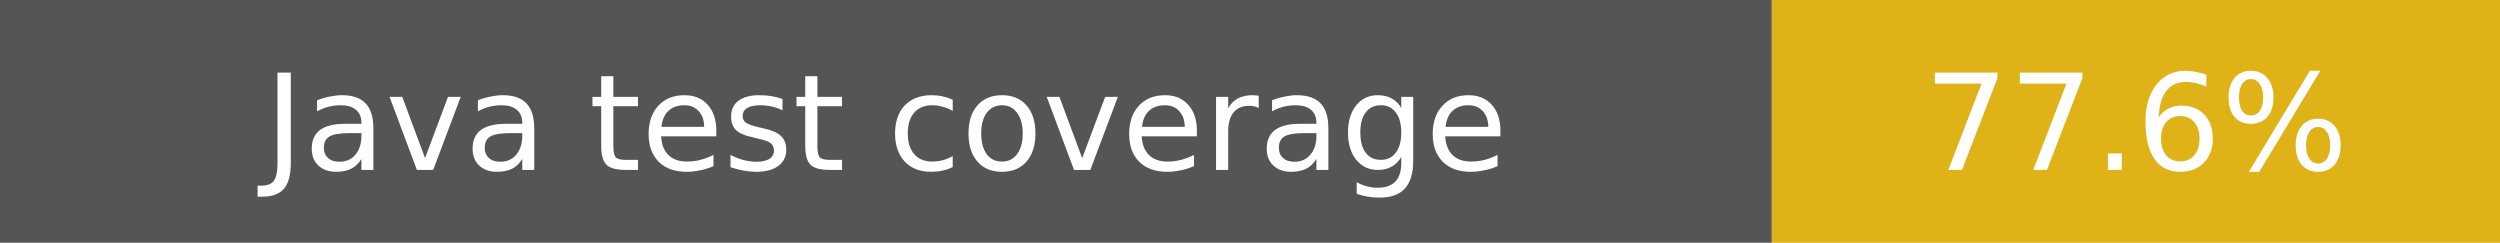
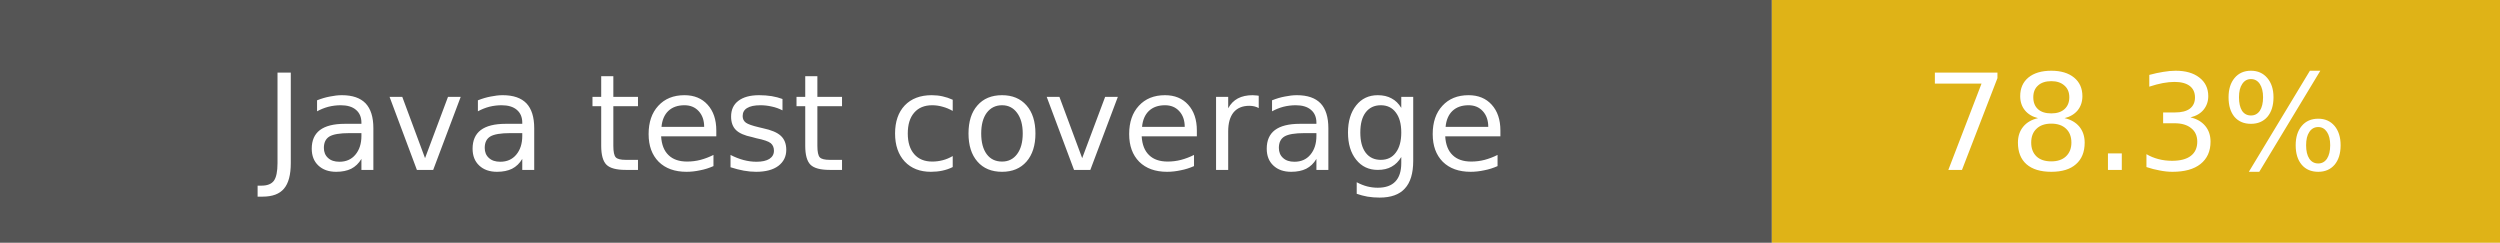
- <svg xmlns="http://www.w3.org/2000/svg" width="206" height="20" role="img" aria-label="Java test coverage: 77.6%">
+ <svg xmlns="http://www.w3.org/2000/svg" width="206" height="20" role="img" aria-label="Java test coverage: 78.3%">
  <rect width="146" height="20" fill="#555" />
  <rect x="146" width="60" height="20" fill="#dfb317" />
  <g fill="#fff" text-anchor="middle" font-family="Verdana,DejaVu Sans,sans-serif" font-size="11">
    <text x="73" y="14">Java test coverage</text>
-     <text x="176" y="14">77.6%</text>
+     <text x="176" y="14">78.3%</text>
  </g>
</svg>
